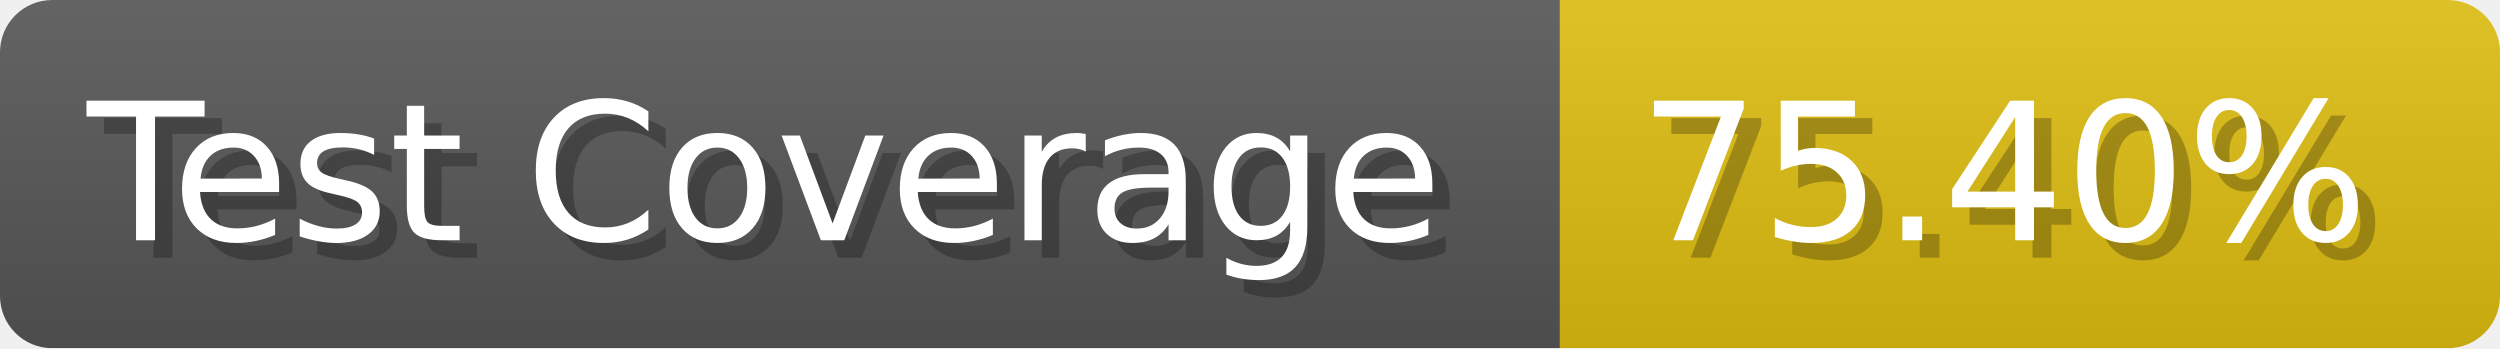
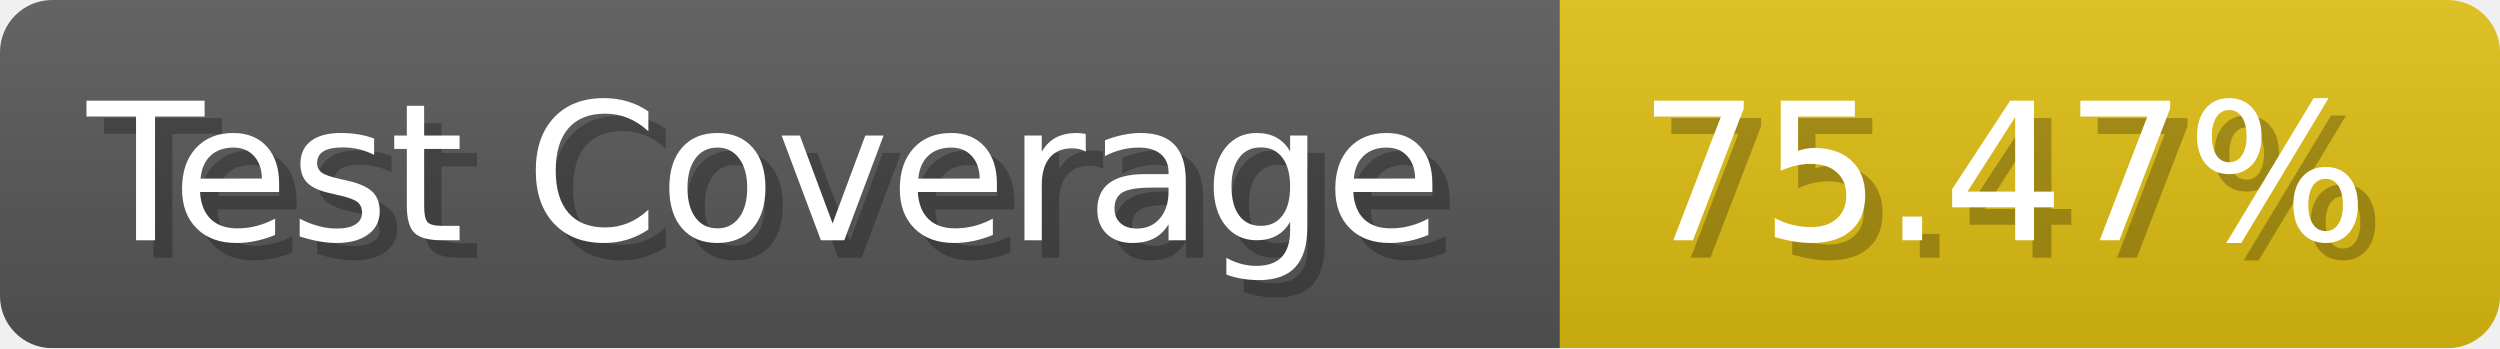
- <svg xmlns="http://www.w3.org/2000/svg" width="143.6" height="20" viewBox="0 0 1436 200" role="img" aria-label="Test Coverage: 75.40%">
+ <svg xmlns="http://www.w3.org/2000/svg" width="143.6" height="20" viewBox="0 0 1436 200" role="img" aria-label="Test Coverage: 75.47%">
  <linearGradient id="a" x2="0" y2="100%">
    <stop offset="0" stop-opacity=".1" stop-color="#EEE" />
    <stop offset="1" stop-opacity=".1" />
  </linearGradient>
  <mask id="m">
    <rect width="1436" height="200" rx="30" fill="#FFF" />
  </mask>
  <g mask="url(#m)">
    <rect width="896" height="200" fill="#555" />
    <rect width="540" height="200" fill="#DB1" x="896" />
    <rect width="1436" height="200" fill="url(#a)" />
  </g>
  <g aria-hidden="true" fill="#fff" text-anchor="start" font-family="Verdana,DejaVu Sans,sans-serif" font-size="110">
    <text x="60" y="148" textLength="796" fill="#000" opacity="0.25">Test Coverage</text>
    <text x="50" y="138" textLength="796">Test Coverage</text>
-     <text x="951" y="148" textLength="440" fill="#000" opacity="0.25">75.40%</text>
-     <text x="941" y="138" textLength="440">75.40%</text>
+     <text x="951" y="148" textLength="440" fill="#000" opacity="0.25">75.47%</text>
+     <text x="941" y="138" textLength="440">75.47%</text>
  </g>
</svg>
